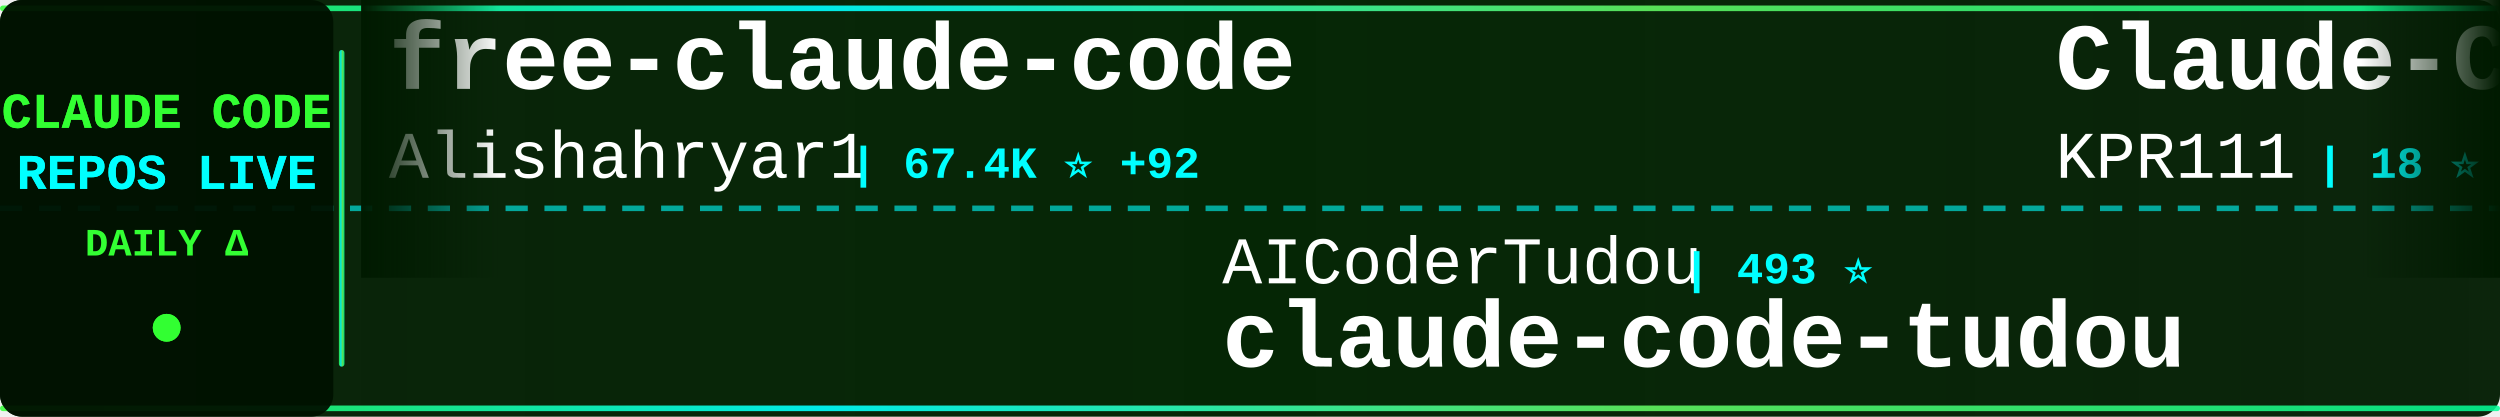
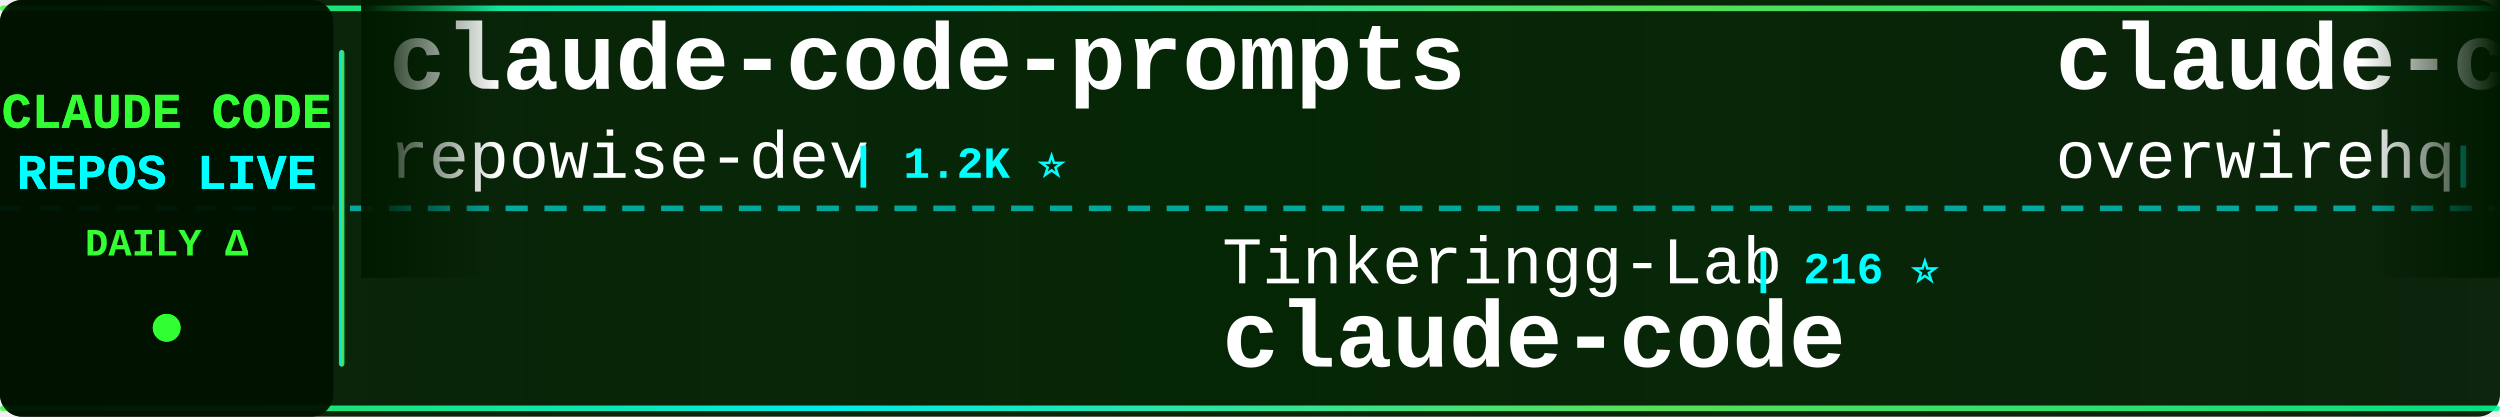
<svg xmlns="http://www.w3.org/2000/svg" width="900" height="150">
  <defs>
    <linearGradient id="tickerBg" x1="0%" y1="0%" x2="100%" y2="0%">
      <stop offset="0%" style="stop-color:#001a00;stop-opacity:0.95" />
      <stop offset="50%" style="stop-color:#002200;stop-opacity:0.98" />
      <stop offset="100%" style="stop-color:#001a00;stop-opacity:0.95" />
    </linearGradient>
    <linearGradient id="borderGrad" x1="0%" y1="0%" x2="100%" y2="0%">
      <stop offset="0%" style="stop-color:#33ff33;stop-opacity:0.85">
        <animate attributeName="stop-opacity" values="0.85;1;0.85" dur="2s" repeatCount="indefinite" />
      </stop>
      <stop offset="33%" style="stop-color:#00ffff;stop-opacity:0.9">
        <animate attributeName="stop-opacity" values="0.9;1;0.9" dur="2.2s" repeatCount="indefinite" />
      </stop>
      <stop offset="66%" style="stop-color:#66ff66;stop-opacity:0.85">
        <animate attributeName="stop-opacity" values="0.85;1;0.85" dur="1.8s" repeatCount="indefinite" />
      </stop>
      <stop offset="100%" style="stop-color:#00ff99;stop-opacity:0.85">
        <animate attributeName="stop-opacity" values="0.85;1;0.85" dur="2s" repeatCount="indefinite" />
      </stop>
    </linearGradient>
    <filter id="textGlow">
      <feGaussianBlur stdDeviation="0.1" result="coloredBlur" />
      <feMerge>
        <feMergeNode in="coloredBlur" />
        <feMergeNode in="SourceGraphic" />
      </feMerge>
    </filter>
    <filter id="metricGlow">
      <feGaussianBlur stdDeviation="0.2" result="coloredBlur" />
      <feMerge>
        <feMergeNode in="coloredBlur" />
        <feMergeNode in="SourceGraphic" />
      </feMerge>
    </filter>
    <linearGradient id="leftFade" x1="0%" y1="0%" x2="100%" y2="0%">
      <stop offset="0%" style="stop-color:#001a00;stop-opacity:1" />
      <stop offset="100%" style="stop-color:#001a00;stop-opacity:0" />
    </linearGradient>
    <linearGradient id="rightFade" x1="0%" y1="0%" x2="100%" y2="0%">
      <stop offset="0%" style="stop-color:#001a00;stop-opacity:0" />
      <stop offset="100%" style="stop-color:#001a00;stop-opacity:1" />
    </linearGradient>
  </defs>
  <rect width="900" height="150" fill="url(#tickerBg)" rx="8" />
  <rect x="0" y="2" width="900" height="2" fill="url(#borderGrad)" rx="1" />
  <rect x="0" y="146" width="900" height="2" fill="url(#borderGrad)" rx="1" />
  <line x1="0" y1="75" x2="900" y2="75" stroke="#00ffff" stroke-width="2" stroke-dasharray="8 6" opacity="0.6" />
  <rect x="0" y="0" width="120" height="150" fill="#001100" opacity="0.95" rx="8" />
  <text x="60" y="46" font-family="'Courier New', monospace" font-size="18" font-weight="bold" fill="#33ff33" text-anchor="middle" filter="url(#textGlow)">
    CLAUDE CODE
  </text>
  <text x="60" y="68" font-family="'Courier New', monospace" font-size="18" font-weight="bold" fill="#00ffff" text-anchor="middle" filter="url(#textGlow)">
    REPOS LIVE
  </text>
  <text x="60" y="92" font-family="'Courier New', monospace" font-size="14" font-weight="bold" fill="#33ff33" text-anchor="middle">
    DAILY Δ
  </text>
  <circle cx="60" cy="118" r="5" fill="#33ff33" filter="url(#metricGlow)">
    <animate attributeName="r" values="4;6;4" dur="1.5s" repeatCount="indefinite" />
    <animate attributeName="opacity" values="0.6;1;0.6" dur="1.5s" repeatCount="indefinite" />
  </circle>
  <rect x="122" y="18" width="2" height="114" fill="url(#borderGrad)" rx="1" />
  <clipPath id="tickerClip">
    <rect x="130" y="0" width="770" height="150" />
  </clipPath>
  <g clip-path="url(#tickerClip)">
    <g id="tickerItems">
      <animateTransform attributeName="transform" attributeType="XML" type="translate" from="0 0" to="-3000 0" dur="54s" repeatCount="indefinite" />
      <g transform="translate(0, 0)">
-         <text x="140" y="32" font-family="'Courier New', monospace" font-size="34" font-weight="bold" fill="#ffffff">free-claude-code</text>
-         <text x="140" y="64" font-family="'Courier New', monospace" font-size="24" font-weight="normal" fill="#ffffff" opacity="1.0">Alishahryar1</text>
-         <text x="306" y="64" font-family="'Courier New', monospace" font-size="16" font-weight="bold" fill="#00ffff"> | 67.4K ⭐ +92</text>
+         <text x="140" y="32" font-family="'Courier New', monospace" font-size="34" font-weight="bold" fill="#ffffff">claude-code-prompts</text>
+         <text x="140" y="64" font-family="'Courier New', monospace" font-size="24" font-weight="normal" fill="#ffffff" opacity="1.0">repowise-dev</text>
+         <text x="306" y="64" font-family="'Courier New', monospace" font-size="16" font-weight="bold" fill="#00ffff"> | 1.2K ⭐</text>
      </g>
      <g transform="translate(300, 0)">
-         <text x="140" y="102" font-family="'Courier New', monospace" font-size="24" font-weight="normal" fill="#ffffff" opacity="1.0">AICoderTudou</text>
-         <text x="306" y="102" font-family="'Courier New', monospace" font-size="16" font-weight="bold" fill="#00ffff"> | 493 ⭐</text>
-         <text x="140" y="132" font-family="'Courier New', monospace" font-size="34" font-weight="bold" fill="#ffffff">claude-code-tudou</text>
+         <text x="140" y="102" font-family="'Courier New', monospace" font-size="24" font-weight="normal" fill="#ffffff" opacity="1.0">Tinkeringg-Lab</text>
+         <text x="330" y="102" font-family="'Courier New', monospace" font-size="16" font-weight="bold" fill="#00ffff"> | 216 ⭐</text>
+         <text x="140" y="132" font-family="'Courier New', monospace" font-size="34" font-weight="bold" fill="#ffffff">claude-code</text>
      </g>
      <g transform="translate(600, 0)">
-         <text x="140" y="32" font-family="'Courier New', monospace" font-size="34" font-weight="bold" fill="#ffffff">Claude-Code</text>
-         <text x="140" y="64" font-family="'Courier New', monospace" font-size="24" font-weight="normal" fill="#ffffff" opacity="1.0">KPR111</text>
-         <text x="234" y="64" font-family="'Courier New', monospace" font-size="16" font-weight="bold" fill="#00ffff"> | 18 ⭐</text>
+         <text x="140" y="32" font-family="'Courier New', monospace" font-size="34" font-weight="bold" fill="#ffffff">claude-code-telegram</text>
+         <text x="140" y="64" font-family="'Courier New', monospace" font-size="24" font-weight="normal" fill="#ffffff" opacity="1.0">overwirehq</text>
+         <text x="282" y="64" font-family="'Courier New', monospace" font-size="16" font-weight="bold" fill="#00ffff"> | 2.8K ⭐</text>
      </g>
      <g transform="translate(900, 0)">
-         <text x="140" y="102" font-family="'Courier New', monospace" font-size="24" font-weight="normal" fill="#ffffff" opacity="1.0">1rgs</text>
-         <text x="210" y="102" font-family="'Courier New', monospace" font-size="16" font-weight="bold" fill="#00ffff"> | 3.8K ⭐</text>
-         <text x="140" y="132" font-family="'Courier New', monospace" font-size="34" font-weight="bold" fill="#ffffff">claude-code-proxy</text>
+         <text x="140" y="102" font-family="'Courier New', monospace" font-size="24" font-weight="normal" fill="#ffffff" opacity="1.0">alex000kim</text>
+         <text x="282" y="102" font-family="'Courier New', monospace" font-size="16" font-weight="bold" fill="#00ffff"> | 236 ⭐</text>
+         <text x="140" y="132" font-family="'Courier New', monospace" font-size="34" font-weight="bold" fill="#ffffff">claude-code</text>
      </g>
      <g transform="translate(1200, 0)">
-         <text x="140" y="32" font-family="'Courier New', monospace" font-size="34" font-weight="bold" fill="#ffffff">claude-code-showcase</text>
-         <text x="140" y="64" font-family="'Courier New', monospace" font-size="24" font-weight="normal" fill="#ffffff" opacity="1.0">ChrisWiles</text>
-         <text x="282" y="64" font-family="'Courier New', monospace" font-size="16" font-weight="bold" fill="#00ffff"> | 6.1K ⭐ +1</text>
+         <text x="140" y="32" font-family="'Courier New', monospace" font-size="34" font-weight="bold" fill="#ffffff">awesome-claude-code-suba...</text>
+         <text x="140" y="64" font-family="'Courier New', monospace" font-size="24" font-weight="normal" fill="#ffffff" opacity="1.0">VoltAgent</text>
+         <text x="270" y="64" font-family="'Courier New', monospace" font-size="16" font-weight="bold" fill="#00ffff"> | 26.4K ⭐ +8</text>
      </g>
      <g transform="translate(1500, 0)">
-         <text x="140" y="102" font-family="'Courier New', monospace" font-size="24" font-weight="normal" fill="#ffffff" opacity="1.0">Pimzino</text>
-         <text x="246" y="102" font-family="'Courier New', monospace" font-size="16" font-weight="bold" fill="#00ffff"> | 3.9K ⭐</text>
-         <text x="140" y="132" font-family="'Courier New', monospace" font-size="34" font-weight="bold" fill="#ffffff">claude-code-spec-workflo...</text>
+         <text x="140" y="102" font-family="'Courier New', monospace" font-size="24" font-weight="normal" fill="#ffffff" opacity="1.0">frankbria</text>
+         <text x="270" y="102" font-family="'Courier New', monospace" font-size="16" font-weight="bold" fill="#00ffff"> | 9.7K ⭐</text>
+         <text x="140" y="132" font-family="'Courier New', monospace" font-size="34" font-weight="bold" fill="#ffffff">ralph-claude-code</text>
      </g>
      <g transform="translate(1800, 0)">
-         <text x="140" y="32" font-family="'Courier New', monospace" font-size="34" font-weight="bold" fill="#ffffff">claude-code-source</text>
-         <text x="140" y="64" font-family="'Courier New', monospace" font-size="24" font-weight="normal" fill="#ffffff" opacity="1.0">hangsman</text>
-         <text x="258" y="64" font-family="'Courier New', monospace" font-size="16" font-weight="bold" fill="#00ffff"> | 799 ⭐</text>
+         <text x="140" y="32" font-family="'Courier New', monospace" font-size="34" font-weight="bold" fill="#ffffff">how-claude-code-works</text>
+         <text x="140" y="64" font-family="'Courier New', monospace" font-size="24" font-weight="normal" fill="#ffffff" opacity="1.0">Windy3f3f3f3f</text>
+         <text x="318" y="64" font-family="'Courier New', monospace" font-size="16" font-weight="bold" fill="#00ffff"> | 3.8K ⭐</text>
      </g>
      <g transform="translate(2100, 0)">
-         <text x="140" y="102" font-family="'Courier New', monospace" font-size="24" font-weight="normal" fill="#ffffff" opacity="1.0">Piebald-AI</text>
-         <text x="282" y="102" font-family="'Courier New', monospace" font-size="16" font-weight="bold" fill="#00ffff"> | 13.1K ⭐ +3</text>
-         <text x="140" y="132" font-family="'Courier New', monospace" font-size="34" font-weight="bold" fill="#ffffff">claude-code-system-promp...</text>
+         <text x="140" y="102" font-family="'Courier New', monospace" font-size="24" font-weight="normal" fill="#ffffff" opacity="1.0">ChrisWiles</text>
+         <text x="282" y="102" font-family="'Courier New', monospace" font-size="16" font-weight="bold" fill="#00ffff"> | 6.1K ⭐ +3</text>
+         <text x="140" y="132" font-family="'Courier New', monospace" font-size="34" font-weight="bold" fill="#ffffff">claude-code-showcase</text>
      </g>
      <g transform="translate(2400, 0)">
-         <text x="140" y="32" font-family="'Courier New', monospace" font-size="34" font-weight="bold" fill="#ffffff">claude-code-hooks-master...</text>
-         <text x="140" y="64" font-family="'Courier New', monospace" font-size="24" font-weight="normal" fill="#ffffff" opacity="1.0">disler</text>
-         <text x="234" y="64" font-family="'Courier New', monospace" font-size="16" font-weight="bold" fill="#00ffff"> | 4.0K ⭐</text>
+         <text x="140" y="32" font-family="'Courier New', monospace" font-size="34" font-weight="bold" fill="#ffffff">arcads-claude-code-mrpai...</text>
+         <text x="140" y="64" font-family="'Courier New', monospace" font-size="24" font-weight="normal" fill="#ffffff" opacity="1.0">mrpaidsocial</text>
+         <text x="306" y="64" font-family="'Courier New', monospace" font-size="16" font-weight="bold" fill="#00ffff"> | 1.7K ⭐</text>
      </g>
      <g transform="translate(2700, 0)">
-         <text x="140" y="102" font-family="'Courier New', monospace" font-size="24" font-weight="normal" fill="#ffffff" opacity="1.0">nicedreamzapp</text>
-         <text x="318" y="102" font-family="'Courier New', monospace" font-size="16" font-weight="bold" fill="#00ffff"> | 3.5K ⭐ +3</text>
-         <text x="140" y="132" font-family="'Courier New', monospace" font-size="34" font-weight="bold" fill="#ffffff">claude-code-local</text>
+         <text x="140" y="102" font-family="'Courier New', monospace" font-size="24" font-weight="normal" fill="#ffffff" opacity="1.0">techjarves</text>
+         <text x="282" y="102" font-family="'Courier New', monospace" font-size="16" font-weight="bold" fill="#00ffff"> | 1.6K ⭐</text>
+         <text x="140" y="132" font-family="'Courier New', monospace" font-size="34" font-weight="bold" fill="#ffffff">ClaudeCode-Portable</text>
      </g>
      <g transform="translate(3000, 0)">
-         <text x="140" y="32" font-family="'Courier New', monospace" font-size="34" font-weight="bold" fill="#ffffff">free-claude-code</text>
-         <text x="140" y="64" font-family="'Courier New', monospace" font-size="24" font-weight="normal" fill="#ffffff" opacity="1.0">Alishahryar1</text>
-         <text x="306" y="64" font-family="'Courier New', monospace" font-size="16" font-weight="bold" fill="#00ffff"> | 67.4K ⭐ +92</text>
+         <text x="140" y="32" font-family="'Courier New', monospace" font-size="34" font-weight="bold" fill="#ffffff">claude-code-prompts</text>
+         <text x="140" y="64" font-family="'Courier New', monospace" font-size="24" font-weight="normal" fill="#ffffff" opacity="1.0">repowise-dev</text>
+         <text x="306" y="64" font-family="'Courier New', monospace" font-size="16" font-weight="bold" fill="#00ffff"> | 1.2K ⭐</text>
      </g>
      <g transform="translate(3300, 0)">
-         <text x="140" y="102" font-family="'Courier New', monospace" font-size="24" font-weight="normal" fill="#ffffff" opacity="1.0">AICoderTudou</text>
-         <text x="306" y="102" font-family="'Courier New', monospace" font-size="16" font-weight="bold" fill="#00ffff"> | 493 ⭐</text>
-         <text x="140" y="132" font-family="'Courier New', monospace" font-size="34" font-weight="bold" fill="#ffffff">claude-code-tudou</text>
+         <text x="140" y="102" font-family="'Courier New', monospace" font-size="24" font-weight="normal" fill="#ffffff" opacity="1.0">Tinkeringg-Lab</text>
+         <text x="330" y="102" font-family="'Courier New', monospace" font-size="16" font-weight="bold" fill="#00ffff"> | 216 ⭐</text>
+         <text x="140" y="132" font-family="'Courier New', monospace" font-size="34" font-weight="bold" fill="#ffffff">claude-code</text>
      </g>
      <g transform="translate(3600, 0)">
-         <text x="140" y="32" font-family="'Courier New', monospace" font-size="34" font-weight="bold" fill="#ffffff">Claude-Code</text>
-         <text x="140" y="64" font-family="'Courier New', monospace" font-size="24" font-weight="normal" fill="#ffffff" opacity="1.0">KPR111</text>
-         <text x="234" y="64" font-family="'Courier New', monospace" font-size="16" font-weight="bold" fill="#00ffff"> | 18 ⭐</text>
+         <text x="140" y="32" font-family="'Courier New', monospace" font-size="34" font-weight="bold" fill="#ffffff">claude-code-telegram</text>
+         <text x="140" y="64" font-family="'Courier New', monospace" font-size="24" font-weight="normal" fill="#ffffff" opacity="1.0">overwirehq</text>
+         <text x="282" y="64" font-family="'Courier New', monospace" font-size="16" font-weight="bold" fill="#00ffff"> | 2.8K ⭐</text>
      </g>
      <g transform="translate(3900, 0)">
-         <text x="140" y="102" font-family="'Courier New', monospace" font-size="24" font-weight="normal" fill="#ffffff" opacity="1.0">1rgs</text>
-         <text x="210" y="102" font-family="'Courier New', monospace" font-size="16" font-weight="bold" fill="#00ffff"> | 3.8K ⭐</text>
-         <text x="140" y="132" font-family="'Courier New', monospace" font-size="34" font-weight="bold" fill="#ffffff">claude-code-proxy</text>
+         <text x="140" y="102" font-family="'Courier New', monospace" font-size="24" font-weight="normal" fill="#ffffff" opacity="1.0">alex000kim</text>
+         <text x="282" y="102" font-family="'Courier New', monospace" font-size="16" font-weight="bold" fill="#00ffff"> | 236 ⭐</text>
+         <text x="140" y="132" font-family="'Courier New', monospace" font-size="34" font-weight="bold" fill="#ffffff">claude-code</text>
      </g>
    </g>
  </g>
  <rect x="130" y="0" width="50" height="100" fill="url(#leftFade)" />
  <rect x="850" y="0" width="50" height="100" fill="url(#rightFade)" />
</svg>
